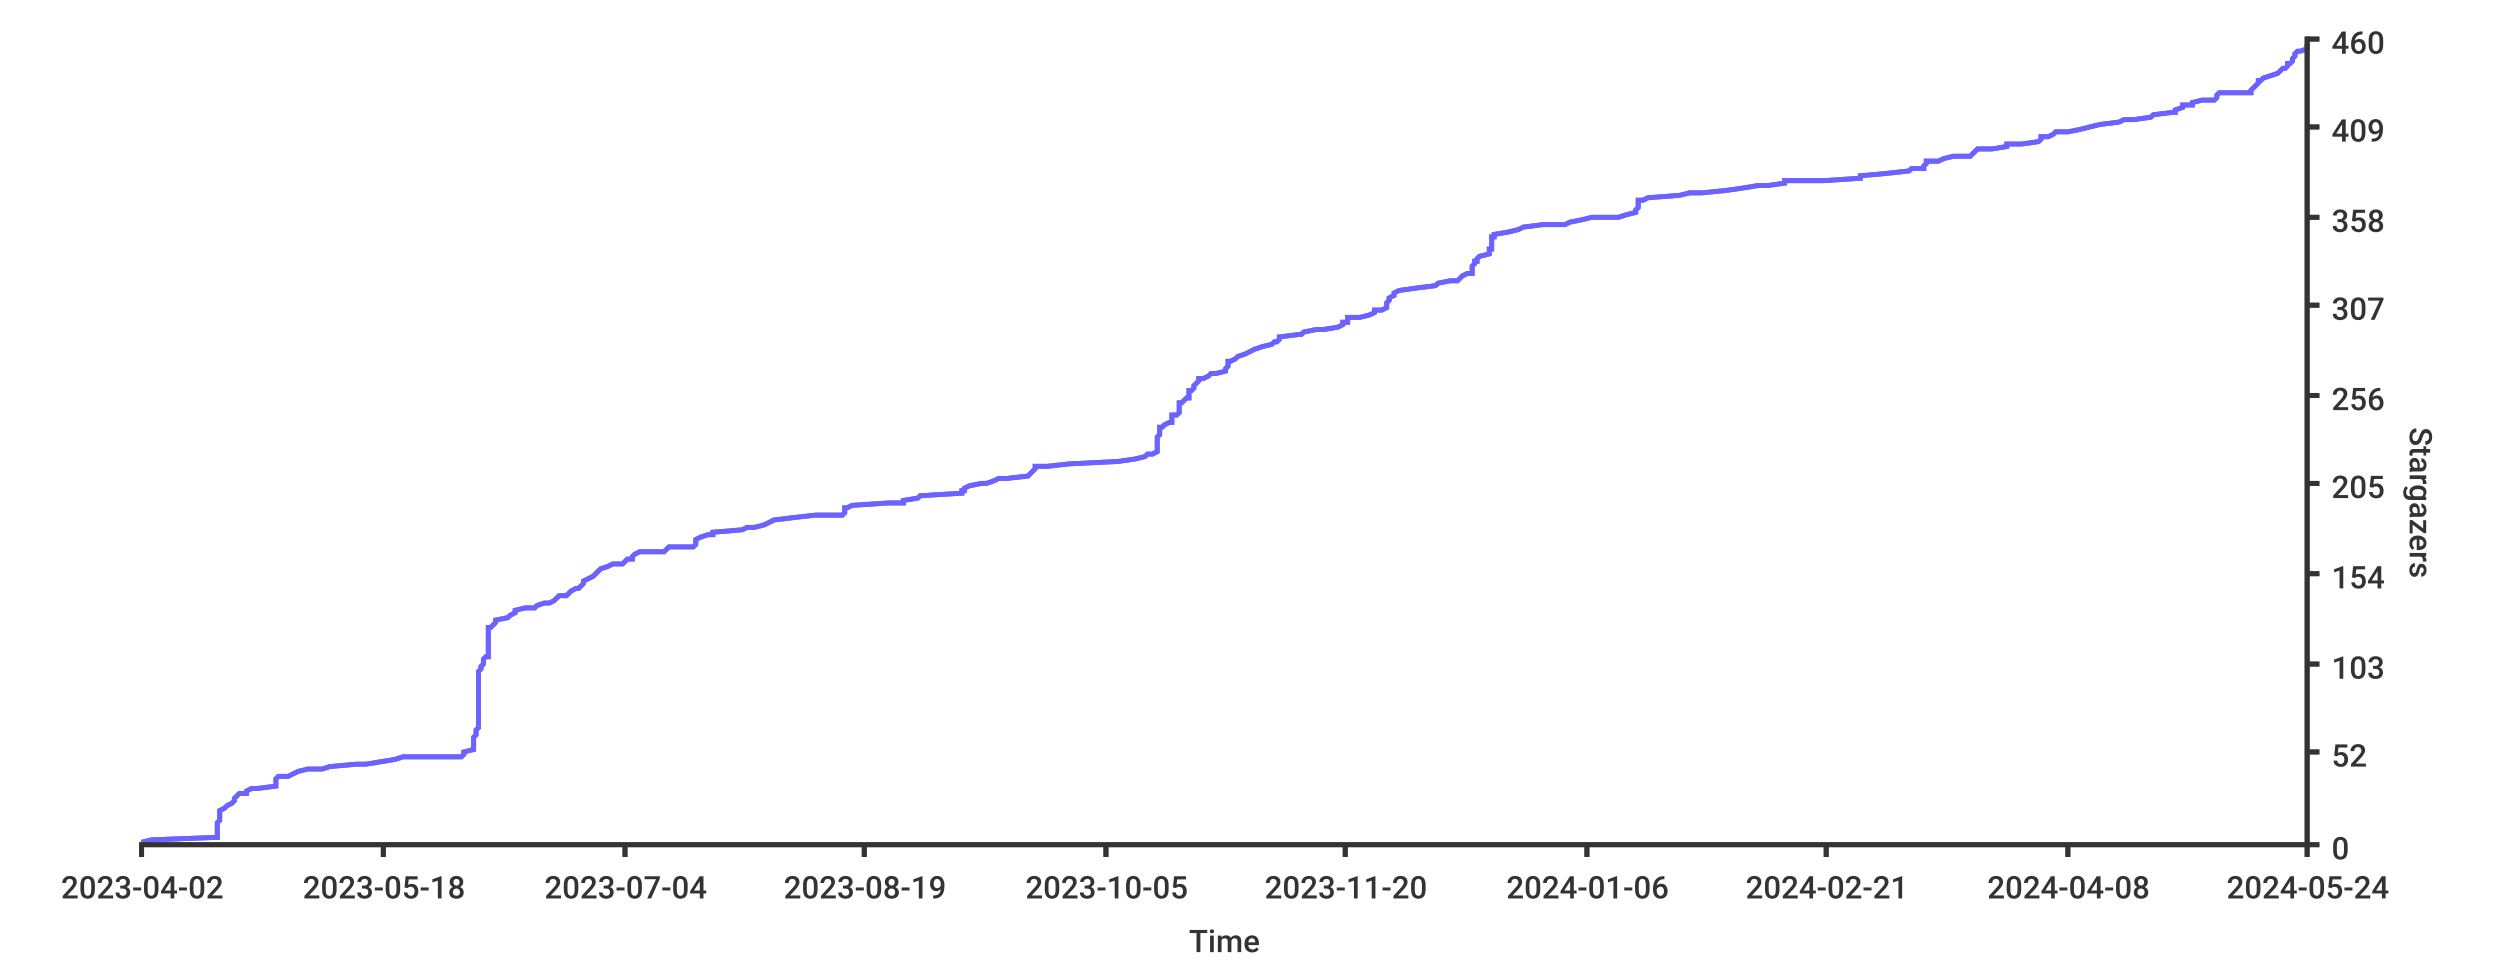
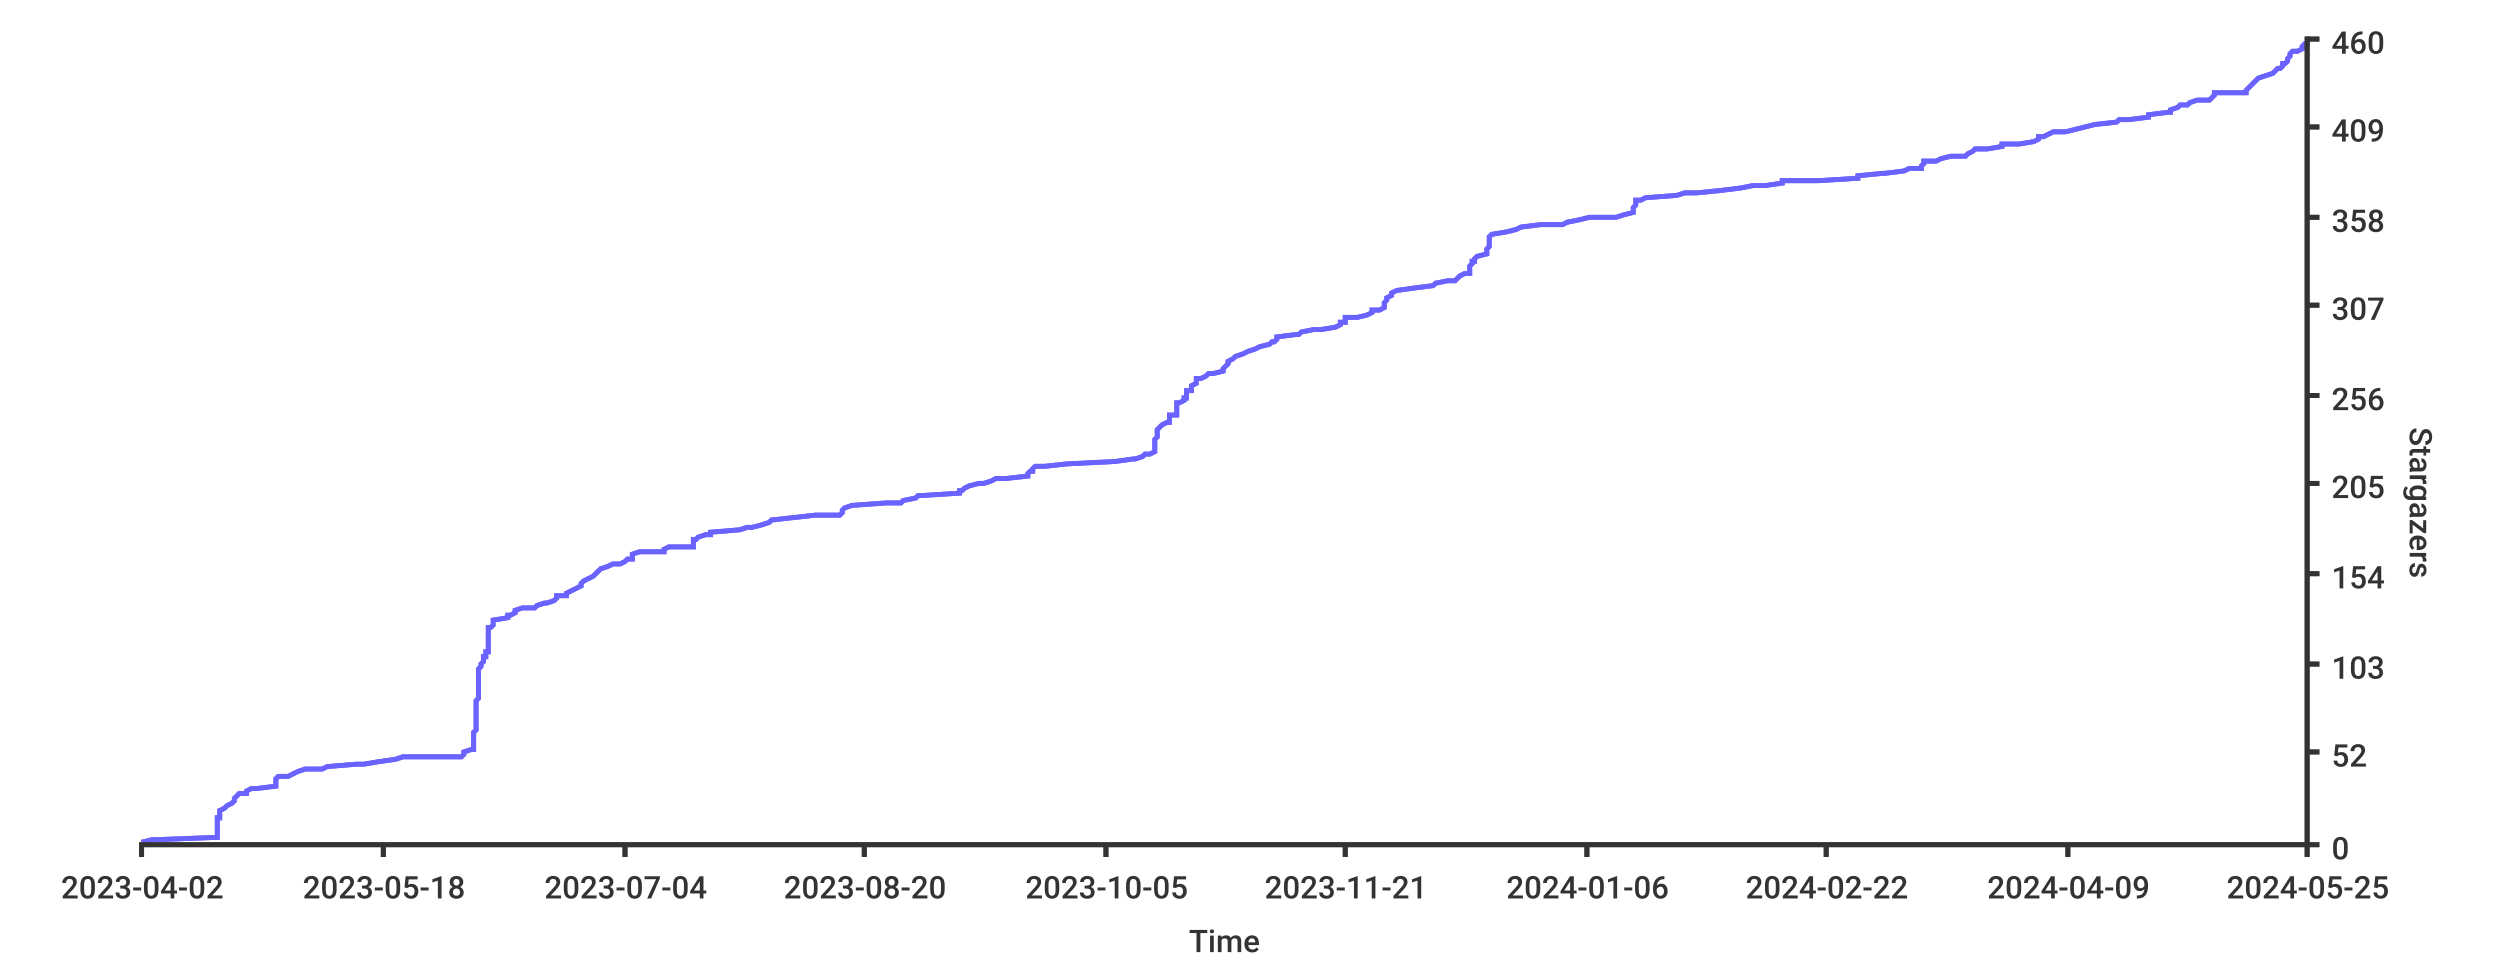
<svg xmlns="http://www.w3.org/2000/svg" width="1024px" height="400px">
  <style type="text/css">
path { fill: none; stroke: rgb(51,51,51); }
path.series { stroke: #6b63ff; }
rect.background { fill: rgb(255,255,255); stroke: none; }

text {
	stroke-width: 0;
	stroke: none;
	fill: rgba(51,51,51,1.0);
	font-size: 12.8px;
	font-family: 'Roboto Medium', sans-serif;
}
</style>
-   <rect x="0" y="0" width="1024px" height="400px" class="background" rx="8" />
-   <rect x="0" y="0" width="1024px" height="400px" class="background" rx="8" />
-   <path d="M 58 345 L 62 344 L 88 343 L 89 343 L 89 342 L 89 341 L 89 340 L 89 340 L 89 339 L 89 338 L 89 338 L 89 337 L 90 336 L 90 335 L 90 335 L 90 334 L 90 333 L 90 333 L 90 332 L 92 331 L 93 330 L 93 330 L 95 329 L 96 328 L 96 328 L 96 327 L 97 326 L 98 325 L 101 325 L 101 324 L 103 323 L 105 323 L 113 322 L 113 321 L 113 320 L 113 320 L 113 319 L 114 318 L 118 318 L 120 317 L 122 316 L 126 315 L 132 315 L 135 314 L 146 313 L 150 313 L 156 312 L 162 311 L 165 310 L 189 310 L 190 309 L 190 308 L 194 307 L 194 307 L 194 306 L 194 305 L 194 305 L 194 304 L 194 303 L 194 302 L 194 302 L 195 301 L 195 300 L 195 300 L 195 299 L 196 298 L 196 297 L 196 297 L 196 296 L 196 295 L 196 295 L 196 294 L 196 293 L 196 292 L 196 292 L 196 291 L 196 290 L 196 290 L 196 289 L 196 288 L 196 287 L 196 287 L 196 286 L 196 285 L 196 285 L 196 284 L 196 283 L 196 282 L 196 282 L 196 281 L 196 280 L 196 280 L 196 279 L 196 278 L 196 277 L 196 277 L 196 276 L 196 275 L 197 274 L 197 274 L 197 273 L 198 272 L 198 272 L 198 271 L 198 270 L 199 269 L 200 269 L 200 268 L 200 267 L 200 267 L 200 266 L 200 265 L 200 264 L 200 264 L 200 263 L 200 262 L 200 262 L 200 261 L 200 260 L 200 259 L 200 259 L 200 258 L 200 257 L 201 257 L 202 256 L 203 255 L 203 254 L 203 254 L 208 253 L 209 252 L 209 252 L 211 251 L 211 250 L 215 249 L 219 249 L 220 248 L 223 247 L 225 247 L 227 246 L 228 245 L 229 244 L 232 244 L 233 243 L 234 242 L 236 241 L 237 241 L 238 240 L 239 239 L 239 239 L 239 238 L 241 237 L 243 236 L 243 236 L 244 235 L 245 234 L 245 234 L 246 233 L 249 232 L 251 231 L 255 231 L 256 230 L 257 229 L 259 229 L 259 228 L 260 227 L 262 226 L 272 226 L 273 225 L 274 224 L 284 224 L 285 223 L 285 222 L 285 221 L 285 221 L 287 220 L 290 219 L 292 219 L 292 218 L 304 217 L 306 216 L 309 216 L 313 215 L 315 214 L 315 214 L 317 213 L 325 212 L 334 211 L 345 211 L 346 210 L 346 209 L 346 208 L 347 208 L 349 207 L 364 206 L 370 206 L 370 205 L 376 204 L 377 203 L 378 203 L 394 202 L 394 201 L 395 201 L 395 200 L 397 199 L 402 198 L 404 198 L 407 197 L 409 196 L 412 196 L 421 195 L 422 194 L 423 193 L 423 193 L 424 192 L 424 191 L 429 191 L 438 190 L 458 189 L 465 188 L 465 188 L 469 187 L 470 186 L 472 186 L 474 185 L 474 184 L 474 183 L 474 183 L 474 182 L 474 181 L 474 181 L 474 180 L 474 179 L 475 178 L 475 178 L 475 177 L 475 176 L 475 175 L 476 175 L 477 174 L 479 173 L 480 173 L 480 172 L 480 171 L 480 170 L 482 170 L 483 169 L 483 168 L 483 168 L 483 167 L 483 166 L 483 165 L 484 165 L 485 164 L 486 163 L 487 163 L 487 162 L 487 161 L 487 160 L 488 160 L 489 159 L 489 158 L 489 158 L 490 157 L 491 156 L 491 155 L 493 155 L 495 154 L 496 153 L 498 153 L 502 152 L 502 151 L 503 150 L 503 150 L 503 149 L 503 148 L 504 148 L 506 147 L 507 146 L 510 145 L 510 145 L 512 144 L 514 143 L 517 142 L 517 142 L 521 141 L 522 140 L 523 140 L 524 139 L 524 138 L 532 137 L 533 137 L 534 136 L 539 135 L 542 135 L 548 134 L 550 133 L 550 132 L 552 132 L 552 131 L 552 130 L 557 130 L 561 129 L 563 128 L 563 127 L 566 127 L 568 126 L 568 125 L 568 125 L 568 124 L 569 123 L 569 122 L 569 122 L 571 121 L 571 120 L 571 120 L 573 119 L 580 118 L 588 117 L 588 117 L 589 116 L 594 115 L 597 115 L 598 114 L 599 113 L 601 112 L 603 112 L 603 111 L 603 110 L 603 109 L 603 109 L 604 108 L 604 107 L 605 107 L 605 106 L 606 105 L 610 104 L 610 104 L 610 103 L 610 102 L 611 102 L 611 101 L 611 100 L 611 99 L 611 99 L 611 98 L 611 97 L 612 97 L 612 96 L 618 95 L 622 94 L 622 94 L 624 93 L 632 92 L 641 92 L 643 91 L 648 90 L 652 89 L 663 89 L 666 88 L 670 87 L 670 87 L 670 86 L 671 85 L 671 84 L 671 84 L 671 83 L 671 82 L 673 82 L 675 81 L 688 80 L 692 79 L 697 79 L 707 78 L 714 77 L 720 76 L 724 76 L 731 75 L 731 74 L 747 74 L 762 73 L 762 72 L 773 71 L 773 71 L 782 70 L 783 69 L 788 69 L 788 68 L 789 67 L 789 66 L 794 66 L 796 65 L 800 64 L 807 64 L 808 63 L 809 62 L 810 61 L 816 61 L 822 60 L 822 59 L 828 59 L 835 58 L 836 57 L 836 56 L 839 56 L 841 55 L 842 54 L 847 54 L 852 53 L 856 52 L 860 51 L 860 51 L 868 50 L 870 49 L 874 49 L 881 48 L 882 47 L 890 46 L 891 46 L 891 45 L 894 44 L 894 43 L 898 43 L 898 42 L 902 41 L 907 41 L 908 40 L 908 39 L 909 38 L 922 38 L 922 37 L 923 36 L 923 36 L 924 35 L 925 34 L 925 33 L 926 33 L 927 32 L 930 31 L 930 31 L 933 30 L 934 29 L 935 28 L 936 28 L 937 27 L 937 26 L 938 26 L 939 25 L 939 24 L 940 23 L 940 23 L 940 22 L 941 21 L 942 21 L 945 20 L 945 19 L 945 18" stroke-width="2" class="series" />
-   <path stroke-width="2" class="series" d="M 58 345 L 62 344 L 88 343 L 89 343 L 89 342 L 89 341 L 89 340 L 89 340 L 89 339 L 89 338 L 89 338 L 89 337 L 90 336 L 90 335 L 90 335 L 90 334 L 90 333 L 90 333 L 90 332 L 92 331 L 93 330 L 93 330 L 95 329 L 96 328 L 96 328 L 96 327 L 97 326 L 98 325 L 101 325 L 101 324 L 103 323 L 105 323 L 113 322 L 113 321 L 113 320 L 113 320 L 113 319 L 114 318 L 118 318 L 120 317 L 122 316 L 126 315 L 132 315 L 135 314 L 146 313 L 150 313 L 156 312 L 162 311 L 165 310 L 189 310 L 190 309 L 190 308 L 194 307 L 194 307 L 194 306 L 194 305 L 194 305 L 194 304 L 194 303 L 194 302 L 194 302 L 195 301 L 195 300 L 195 300 L 195 299 L 196 298 L 196 297 L 196 297 L 196 296 L 196 295 L 196 295 L 196 294 L 196 293 L 196 292 L 196 292 L 196 291 L 196 290 L 196 290 L 196 289 L 196 288 L 196 287 L 196 287 L 196 286 L 196 285 L 196 285 L 196 284 L 196 283 L 196 282 L 196 282 L 196 281 L 196 280 L 196 280 L 196 279 L 196 278 L 196 277 L 196 277 L 196 276 L 196 275 L 197 274 L 197 274 L 197 273 L 198 272 L 198 272 L 198 271 L 198 270 L 199 269 L 200 269 L 200 268 L 200 267 L 200 267 L 200 266 L 200 265 L 200 264 L 200 264 L 200 263 L 200 262 L 200 262 L 200 261 L 200 260 L 200 259 L 200 259 L 200 258 L 200 257 L 201 257 L 202 256 L 203 255 L 203 254 L 203 254 L 208 253 L 209 252 L 209 252 L 211 251 L 211 250 L 215 249 L 219 249 L 220 248 L 223 247 L 225 247 L 227 246 L 228 245 L 229 244 L 232 244 L 233 243 L 234 242 L 236 241 L 237 241 L 238 240 L 239 239 L 239 239 L 239 238 L 241 237 L 243 236 L 243 236 L 244 235 L 245 234 L 245 234 L 246 233 L 249 232 L 251 231 L 255 231 L 256 230 L 257 229 L 259 229 L 259 228 L 260 227 L 262 226 L 272 226 L 273 225 L 274 224 L 284 224 L 285 223 L 285 222 L 285 221 L 285 221 L 287 220 L 290 219 L 292 219 L 292 218 L 304 217 L 306 216 L 309 216 L 313 215 L 315 214 L 315 214 L 317 213 L 325 212 L 334 211 L 345 211 L 346 210 L 346 209 L 346 208 L 347 208 L 349 207 L 364 206 L 370 206 L 370 205 L 376 204 L 377 203 L 378 203 L 394 202 L 394 201 L 395 201 L 395 200 L 397 199 L 402 198 L 404 198 L 407 197 L 409 196 L 412 196 L 421 195 L 422 194 L 423 193 L 423 193 L 424 192 L 424 191 L 429 191 L 438 190 L 458 189 L 465 188 L 465 188 L 469 187 L 470 186 L 472 186 L 474 185 L 474 184 L 474 183 L 474 183 L 474 182 L 474 181 L 474 181 L 474 180 L 474 179 L 475 178 L 475 178 L 475 177 L 475 176 L 475 175 L 476 175 L 477 174 L 479 173 L 480 173 L 480 172 L 480 171 L 480 170 L 482 170 L 483 169 L 483 168 L 483 168 L 483 167 L 483 166 L 483 165 L 484 165 L 485 164 L 486 163 L 487 163 L 487 162 L 487 161 L 487 160 L 488 160 L 489 159 L 489 158 L 489 158 L 490 157 L 491 156 L 491 155 L 493 155 L 495 154 L 496 153 L 498 153 L 502 152 L 502 151 L 503 150 L 503 150 L 503 149 L 503 148 L 504 148 L 506 147 L 507 146 L 510 145 L 510 145 L 512 144 L 514 143 L 517 142 L 517 142 L 521 141 L 522 140 L 523 140 L 524 139 L 524 138 L 532 137 L 533 137 L 534 136 L 539 135 L 542 135 L 548 134 L 550 133 L 550 132 L 552 132 L 552 131 L 552 130 L 557 130 L 561 129 L 563 128 L 563 127 L 566 127 L 568 126 L 568 125 L 568 125 L 568 124 L 569 123 L 569 122 L 569 122 L 571 121 L 571 120 L 571 120 L 573 119 L 580 118 L 588 117 L 588 117 L 589 116 L 594 115 L 597 115 L 598 114 L 599 113 L 601 112 L 603 112 L 603 111 L 603 110 L 603 109 L 603 109 L 604 108 L 604 107 L 605 107 L 605 106 L 606 105 L 610 104 L 610 104 L 610 103 L 610 102 L 611 102 L 611 101 L 611 100 L 611 99 L 611 99 L 611 98 L 611 97 L 612 97 L 612 96 L 618 95 L 622 94 L 622 94 L 624 93 L 632 92 L 641 92 L 643 91 L 648 90 L 652 89 L 663 89 L 666 88 L 670 87 L 670 87 L 670 86 L 671 85 L 671 84 L 671 84 L 671 83 L 671 82 L 673 82 L 675 81 L 688 80 L 692 79 L 697 79 L 707 78 L 714 77 L 720 76 L 724 76 L 731 75 L 731 74 L 747 74 L 762 73 L 762 72 L 773 71 L 773 71 L 782 70 L 783 69 L 788 69 L 788 68 L 789 67 L 789 66 L 794 66 L 796 65 L 800 64 L 807 64 L 808 63 L 809 62 L 810 61 L 816 61 L 822 60 L 822 59 L 828 59 L 835 58 L 836 57 L 836 56 L 839 56 L 841 55 L 842 54 L 847 54 L 852 53 L 856 52 L 860 51 L 860 51 L 868 50 L 870 49 L 874 49 L 881 48 L 882 47 L 890 46 L 891 46 L 891 45 L 894 44 L 894 43 L 898 43 L 898 42 L 902 41 L 907 41 L 908 40 L 908 39 L 909 38 L 922 38 L 922 37 L 923 36 L 923 36 L 924 35 L 925 34 L 925 33 L 926 33 L 927 32 L 930 31 L 930 31 L 933 30 L 934 29 L 935 28 L 936 28 L 937 27 L 937 26 L 938 26 L 939 25 L 939 24 L 940 23 L 940 23 L 940 22 L 941 21 L 942 21 L 945 20 L 945 19 L 945 18" />
+   <rect width="1024px" height="400px" class="background" rx="8" x="0" y="0" />
+   <rect rx="8" x="0" y="0" width="1024px" height="400px" class="background" />
+   <path stroke-width="2" class="series" d="M 58 345 L 62 344 L 88 343 L 89 343 L 89 342 L 89 341 L 89 340 L 89 340 L 89 339 L 89 338 L 89 338 L 89 337 L 89 336 L 89 335 L 90 335 L 90 334 L 90 333 L 90 333 L 90 332 L 92 331 L 93 330 L 93 330 L 95 329 L 96 328 L 96 328 L 96 327 L 97 326 L 98 325 L 101 325 L 101 324 L 103 323 L 105 323 L 113 322 L 113 321 L 113 320 L 113 320 L 113 319 L 114 318 L 118 318 L 120 317 L 122 316 L 125 315 L 132 315 L 134 314 L 146 313 L 149 313 L 155 312 L 162 311 L 165 310 L 189 310 L 190 309 L 190 308 L 193 307 L 194 307 L 194 306 L 194 305 L 194 305 L 194 304 L 194 303 L 194 302 L 194 302 L 194 301 L 194 300 L 194 300 L 195 299 L 195 298 L 195 297 L 195 297 L 195 296 L 195 295 L 195 295 L 195 294 L 195 293 L 195 292 L 195 292 L 195 291 L 195 290 L 195 290 L 195 289 L 195 288 L 195 287 L 195 287 L 196 286 L 196 285 L 196 285 L 196 284 L 196 283 L 196 282 L 196 282 L 196 281 L 196 280 L 196 280 L 196 279 L 196 278 L 196 277 L 196 277 L 196 276 L 196 275 L 196 274 L 196 274 L 197 273 L 197 272 L 197 272 L 198 271 L 198 270 L 198 269 L 199 269 L 199 268 L 199 267 L 200 267 L 200 266 L 200 265 L 200 264 L 200 264 L 200 263 L 200 262 L 200 262 L 200 261 L 200 260 L 200 259 L 200 259 L 200 258 L 200 257 L 201 257 L 202 256 L 202 255 L 202 254 L 202 254 L 208 253 L 208 252 L 209 252 L 211 251 L 211 250 L 214 249 L 219 249 L 220 248 L 223 247 L 224 247 L 227 246 L 228 245 L 228 244 L 232 244 L 232 243 L 234 242 L 236 241 L 236 241 L 238 240 L 238 239 L 238 239 L 239 238 L 241 237 L 243 236 L 243 236 L 244 235 L 245 234 L 245 234 L 246 233 L 249 232 L 251 231 L 254 231 L 256 230 L 257 229 L 259 229 L 259 228 L 259 227 L 262 226 L 272 226 L 272 225 L 274 224 L 284 224 L 284 223 L 284 222 L 284 221 L 285 221 L 286 220 L 289 219 L 291 219 L 291 218 L 303 217 L 306 216 L 308 216 L 312 215 L 315 214 L 315 214 L 316 213 L 325 212 L 334 211 L 344 211 L 345 210 L 345 209 L 346 208 L 346 208 L 349 207 L 363 206 L 369 206 L 370 205 L 375 204 L 376 203 L 377 203 L 393 202 L 393 201 L 394 201 L 395 200 L 397 199 L 401 198 L 403 198 L 406 197 L 408 196 L 412 196 L 421 195 L 421 194 L 422 193 L 423 193 L 423 192 L 424 191 L 428 191 L 437 190 L 457 189 L 464 188 L 465 188 L 468 187 L 469 186 L 471 186 L 473 185 L 473 184 L 473 183 L 473 183 L 473 182 L 473 181 L 473 181 L 473 180 L 474 179 L 474 178 L 474 178 L 474 177 L 474 176 L 475 175 L 475 175 L 476 174 L 478 173 L 479 173 L 479 172 L 479 171 L 479 170 L 482 170 L 482 169 L 482 168 L 482 168 L 482 167 L 482 166 L 482 165 L 483 165 L 485 164 L 485 163 L 486 163 L 486 162 L 486 161 L 486 160 L 488 160 L 488 159 L 488 158 L 488 158 L 490 157 L 490 156 L 490 155 L 492 155 L 494 154 L 495 153 L 497 153 L 501 152 L 501 151 L 502 150 L 502 150 L 503 149 L 503 148 L 503 148 L 505 147 L 506 146 L 509 145 L 509 145 L 511 144 L 514 143 L 516 142 L 516 142 L 520 141 L 521 140 L 522 140 L 523 139 L 523 138 L 531 137 L 532 137 L 533 136 L 538 135 L 541 135 L 547 134 L 549 133 L 549 132 L 551 132 L 551 131 L 551 130 L 556 130 L 560 129 L 562 128 L 562 127 L 565 127 L 567 126 L 567 125 L 567 125 L 567 124 L 568 123 L 568 122 L 568 122 L 570 121 L 570 120 L 570 120 L 572 119 L 579 118 L 587 117 L 587 117 L 588 116 L 593 115 L 596 115 L 597 114 L 598 113 L 600 112 L 602 112 L 602 111 L 602 110 L 602 109 L 602 109 L 603 108 L 603 107 L 604 107 L 604 106 L 605 105 L 609 104 L 609 104 L 609 103 L 609 102 L 609 102 L 610 101 L 610 100 L 610 99 L 610 99 L 610 98 L 610 97 L 610 97 L 611 96 L 617 95 L 621 94 L 621 94 L 623 93 L 631 92 L 640 92 L 642 91 L 647 90 L 651 89 L 662 89 L 665 88 L 669 87 L 669 87 L 669 86 L 669 85 L 670 84 L 670 84 L 670 83 L 670 82 L 672 82 L 674 81 L 687 80 L 690 79 L 695 79 L 705 78 L 713 77 L 718 76 L 723 76 L 730 75 L 730 74 L 745 74 L 761 73 L 761 72 L 771 71 L 772 71 L 780 70 L 782 69 L 787 69 L 787 68 L 788 67 L 788 66 L 793 66 L 795 65 L 799 64 L 805 64 L 806 63 L 808 62 L 809 61 L 814 61 L 820 60 L 820 59 L 827 59 L 833 58 L 835 57 L 835 56 L 837 56 L 839 55 L 841 54 L 846 54 L 850 53 L 854 52 L 858 51 L 858 51 L 867 50 L 868 49 L 872 49 L 880 48 L 880 47 L 888 46 L 889 46 L 889 45 L 892 44 L 893 43 L 896 43 L 897 42 L 900 41 L 905 41 L 906 40 L 907 39 L 907 38 L 920 38 L 920 37 L 921 36 L 921 36 L 922 35 L 923 34 L 924 33 L 924 33 L 925 32 L 928 31 L 928 31 L 931 30 L 932 29 L 933 28 L 934 28 L 935 27 L 935 26 L 936 26 L 937 25 L 937 24 L 938 23 L 938 23 L 938 22 L 939 21 L 941 21 L 943 20 L 943 19 L 944 18 L 945 18 L 945 17" />
+   <path stroke-width="2" class="series" d="M 58 345 L 62 344 L 88 343 L 89 343 L 89 342 L 89 341 L 89 340 L 89 340 L 89 339 L 89 338 L 89 338 L 89 337 L 89 336 L 89 335 L 90 335 L 90 334 L 90 333 L 90 333 L 90 332 L 92 331 L 93 330 L 93 330 L 95 329 L 96 328 L 96 328 L 96 327 L 97 326 L 98 325 L 101 325 L 101 324 L 103 323 L 105 323 L 113 322 L 113 321 L 113 320 L 113 320 L 113 319 L 114 318 L 118 318 L 120 317 L 122 316 L 125 315 L 132 315 L 134 314 L 146 313 L 149 313 L 155 312 L 162 311 L 165 310 L 189 310 L 190 309 L 190 308 L 193 307 L 194 307 L 194 306 L 194 305 L 194 305 L 194 304 L 194 303 L 194 302 L 194 302 L 194 301 L 194 300 L 194 300 L 195 299 L 195 298 L 195 297 L 195 297 L 195 296 L 195 295 L 195 295 L 195 294 L 195 293 L 195 292 L 195 292 L 195 291 L 195 290 L 195 290 L 195 289 L 195 288 L 195 287 L 195 287 L 196 286 L 196 285 L 196 285 L 196 284 L 196 283 L 196 282 L 196 282 L 196 281 L 196 280 L 196 280 L 196 279 L 196 278 L 196 277 L 196 277 L 196 276 L 196 275 L 196 274 L 196 274 L 197 273 L 197 272 L 197 272 L 198 271 L 198 270 L 198 269 L 199 269 L 199 268 L 199 267 L 200 267 L 200 266 L 200 265 L 200 264 L 200 264 L 200 263 L 200 262 L 200 262 L 200 261 L 200 260 L 200 259 L 200 259 L 200 258 L 200 257 L 201 257 L 202 256 L 202 255 L 202 254 L 202 254 L 208 253 L 208 252 L 209 252 L 211 251 L 211 250 L 214 249 L 219 249 L 220 248 L 223 247 L 224 247 L 227 246 L 228 245 L 228 244 L 232 244 L 232 243 L 234 242 L 236 241 L 236 241 L 238 240 L 238 239 L 238 239 L 239 238 L 241 237 L 243 236 L 243 236 L 244 235 L 245 234 L 245 234 L 246 233 L 249 232 L 251 231 L 254 231 L 256 230 L 257 229 L 259 229 L 259 228 L 259 227 L 262 226 L 272 226 L 272 225 L 274 224 L 284 224 L 284 223 L 284 222 L 284 221 L 285 221 L 286 220 L 289 219 L 291 219 L 291 218 L 303 217 L 306 216 L 308 216 L 312 215 L 315 214 L 315 214 L 316 213 L 325 212 L 334 211 L 344 211 L 345 210 L 345 209 L 346 208 L 346 208 L 349 207 L 363 206 L 369 206 L 370 205 L 375 204 L 376 203 L 377 203 L 393 202 L 393 201 L 394 201 L 395 200 L 397 199 L 401 198 L 403 198 L 406 197 L 408 196 L 412 196 L 421 195 L 421 194 L 422 193 L 423 193 L 423 192 L 424 191 L 428 191 L 437 190 L 457 189 L 464 188 L 465 188 L 468 187 L 469 186 L 471 186 L 473 185 L 473 184 L 473 183 L 473 183 L 473 182 L 473 181 L 473 181 L 473 180 L 474 179 L 474 178 L 474 178 L 474 177 L 474 176 L 475 175 L 475 175 L 476 174 L 478 173 L 479 173 L 479 172 L 479 171 L 479 170 L 482 170 L 482 169 L 482 168 L 482 168 L 482 167 L 482 166 L 482 165 L 483 165 L 485 164 L 485 163 L 486 163 L 486 162 L 486 161 L 486 160 L 488 160 L 488 159 L 488 158 L 488 158 L 490 157 L 490 156 L 490 155 L 492 155 L 494 154 L 495 153 L 497 153 L 501 152 L 501 151 L 502 150 L 502 150 L 503 149 L 503 148 L 503 148 L 505 147 L 506 146 L 509 145 L 509 145 L 511 144 L 514 143 L 516 142 L 516 142 L 520 141 L 521 140 L 522 140 L 523 139 L 523 138 L 531 137 L 532 137 L 533 136 L 538 135 L 541 135 L 547 134 L 549 133 L 549 132 L 551 132 L 551 131 L 551 130 L 556 130 L 560 129 L 562 128 L 562 127 L 565 127 L 567 126 L 567 125 L 567 125 L 567 124 L 568 123 L 568 122 L 568 122 L 570 121 L 570 120 L 570 120 L 572 119 L 579 118 L 587 117 L 587 117 L 588 116 L 593 115 L 596 115 L 597 114 L 598 113 L 600 112 L 602 112 L 602 111 L 602 110 L 602 109 L 602 109 L 603 108 L 603 107 L 604 107 L 604 106 L 605 105 L 609 104 L 609 104 L 609 103 L 609 102 L 609 102 L 610 101 L 610 100 L 610 99 L 610 99 L 610 98 L 610 97 L 610 97 L 611 96 L 617 95 L 621 94 L 621 94 L 623 93 L 631 92 L 640 92 L 642 91 L 647 90 L 651 89 L 662 89 L 665 88 L 669 87 L 669 87 L 669 86 L 669 85 L 670 84 L 670 84 L 670 83 L 670 82 L 672 82 L 674 81 L 687 80 L 690 79 L 695 79 L 705 78 L 713 77 L 718 76 L 723 76 L 730 75 L 730 74 L 745 74 L 761 73 L 761 72 L 771 71 L 772 71 L 780 70 L 782 69 L 787 69 L 787 68 L 788 67 L 788 66 L 793 66 L 795 65 L 799 64 L 805 64 L 806 63 L 808 62 L 809 61 L 814 61 L 820 60 L 820 59 L 827 59 L 833 58 L 835 57 L 835 56 L 837 56 L 839 55 L 841 54 L 846 54 L 850 53 L 854 52 L 858 51 L 858 51 L 867 50 L 868 49 L 872 49 L 880 48 L 880 47 L 888 46 L 889 46 L 889 45 L 892 44 L 893 43 L 896 43 L 897 42 L 900 41 L 905 41 L 906 40 L 907 39 L 907 38 L 920 38 L 920 37 L 921 36 L 921 36 L 922 35 L 923 34 L 924 33 L 924 33 L 925 32 L 928 31 L 928 31 L 931 30 L 932 29 L 933 28 L 934 28 L 935 27 L 935 26 L 936 26 L 937 25 L 937 24 L 938 23 L 938 23 L 938 22 L 939 21 L 941 21 L 943 20 L 943 19 L 944 18 L 945 18 L 945 17" />
  <path stroke-width="2" d="M 945 346 L 945 15" />
-   <path stroke-width="2" d="M 945 346 L 945 15" />
+   <path d="M 945 346 L 945 15" stroke-width="2" />
  <path stroke-width="2" d="M 945 346 L 950 346" />
  <path stroke-width="2" d="M 945 346 L 950 346" />
  <text x="955" y="352">0</text>
-   <path stroke-width="2" d="M 945 308 L 950 308" />
+   <path d="M 945 308 L 950 308" stroke-width="2" />
  <path stroke-width="2" d="M 945 308 L 950 308" />
  <text x="955" y="314">52</text>
  <path stroke-width="2" d="M 945 272 L 950 272" />
  <path stroke-width="2" d="M 945 272 L 950 272" />
  <text x="955" y="278">103</text>
  <path stroke-width="2" d="M 945 235 L 950 235" />
  <path stroke-width="2" d="M 945 235 L 950 235" />
  <text x="955" y="241">154</text>
  <path stroke-width="2" d="M 945 198 L 950 198" />
  <path stroke-width="2" d="M 945 198 L 950 198" />
  <text x="955" y="204">205</text>
  <path stroke-width="2" d="M 945 162 L 950 162" />
  <path stroke-width="2" d="M 945 162 L 950 162" />
  <text x="955" y="168">256</text>
  <path stroke-width="2" d="M 945 125 L 950 125" />
  <path stroke-width="2" d="M 945 125 L 950 125" />
  <text x="955" y="131">307</text>
  <path stroke-width="2" d="M 945 89 L 950 89" />
  <path stroke-width="2" d="M 945 89 L 950 89" />
-   <text y="95" x="955">358</text>
+   <text x="955" y="95">358</text>
  <path stroke-width="2" d="M 945 52 L 950 52" />
  <path stroke-width="2" d="M 945 52 L 950 52" />
  <text x="955" y="58">409</text>
  <path stroke-width="2" d="M 945 16 L 950 16" />
  <path stroke-width="2" d="M 945 16 L 950 16" />
  <text x="955" y="22">460</text>
  <text x="987" y="175" transform="rotate(90.00,987,175)">Stargazers</text>
  <path stroke-width="2" d="M 57 346 L 945 346" />
  <path stroke-width="2" d="M 57 346 L 945 346" />
-   <path stroke-width="2" d="M 58 346 L 58 351" />
+   <path d="M 58 346 L 58 351" stroke-width="2" />
  <path stroke-width="2" d="M 58 346 L 58 351" />
  <text x="25" y="368">2023-04-02</text>
  <path stroke-width="2" d="M 157 346 L 157 351" />
  <path stroke-width="2" d="M 157 346 L 157 351" />
  <text x="124" y="368">2023-05-18</text>
-   <path d="M 256 346 L 256 351" stroke-width="2" />
+   <path stroke-width="2" d="M 256 346 L 256 351" />
  <path stroke-width="2" d="M 256 346 L 256 351" />
  <text x="223" y="368">2023-07-04</text>
  <path stroke-width="2" d="M 354 346 L 354 351" />
  <path stroke-width="2" d="M 354 346 L 354 351" />
-   <text x="321" y="368">2023-08-19</text>
+   <text x="321" y="368">2023-08-20</text>
  <path stroke-width="2" d="M 453 346 L 453 351" />
  <path stroke-width="2" d="M 453 346 L 453 351" />
  <text x="420" y="368">2023-10-05</text>
+   <path d="M 551 346 L 551 351" stroke-width="2" />
  <path stroke-width="2" d="M 551 346 L 551 351" />
-   <path stroke-width="2" d="M 551 346 L 551 351" />
-   <text x="518" y="368">2023-11-20</text>
+   <text x="518" y="368">2023-11-21</text>
  <path stroke-width="2" d="M 650 346 L 650 351" />
  <path stroke-width="2" d="M 650 346 L 650 351" />
  <text x="617" y="368">2024-01-06</text>
  <path stroke-width="2" d="M 748 346 L 748 351" />
  <path stroke-width="2" d="M 748 346 L 748 351" />
-   <text x="715" y="368">2024-02-21</text>
+   <text x="715" y="368">2024-02-22</text>
  <path stroke-width="2" d="M 847 346 L 847 351" />
-   <path stroke-width="2" d="M 847 346 L 847 351" />
-   <text x="814" y="368">2024-04-08</text>
+   <path d="M 847 346 L 847 351" stroke-width="2" />
+   <text x="814" y="368">2024-04-09</text>
  <path stroke-width="2" d="M 945 346 L 945 351" />
  <path stroke-width="2" d="M 945 346 L 945 351" />
-   <text x="912" y="368">2024-05-24</text>
+   <text x="912" y="368">2024-05-25</text>
  <text x="487" y="390">Time</text>
</svg>
